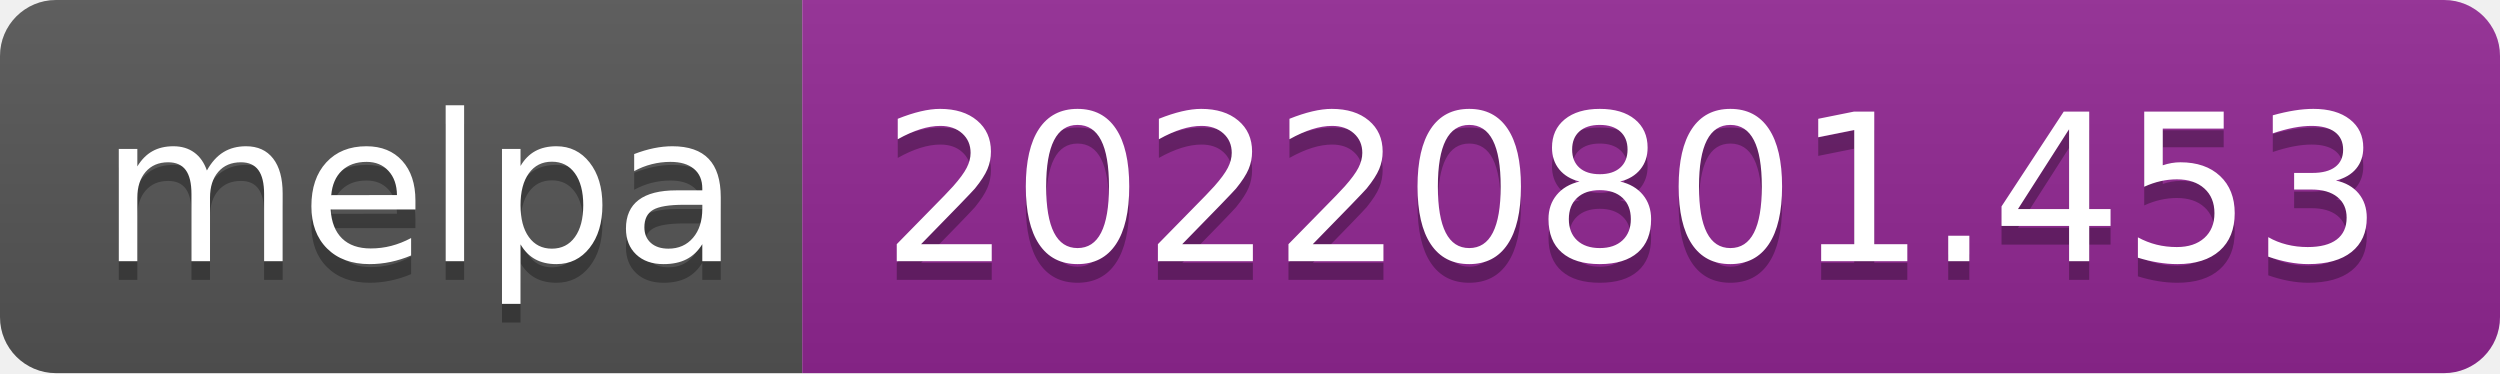
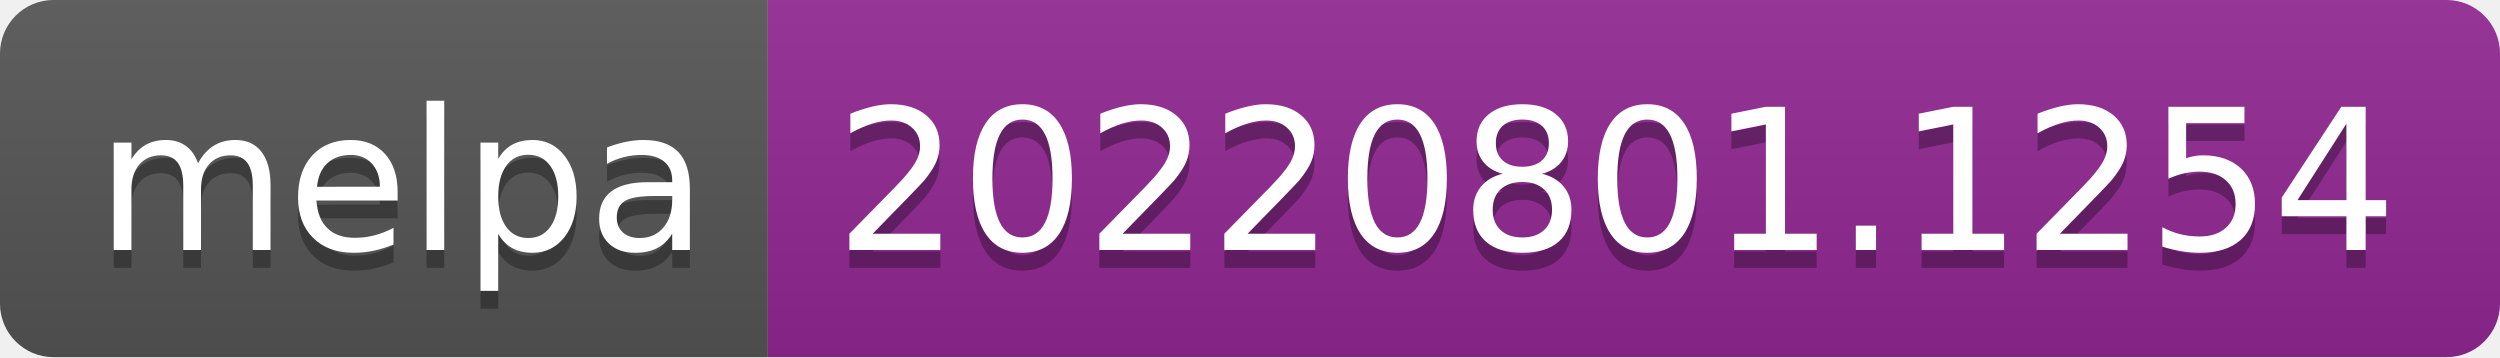
- <svg xmlns="http://www.w3.org/2000/svg" width="134" height="20" role="img" aria-label="melpa: 20220801.453">
+ <svg xmlns="http://www.w3.org/2000/svg" width="140" height="20" role="img" aria-label="melpa: 20220801.1254">
  <linearGradient id="s" x2="0" y2="100%">
    <stop offset="0" stop-color="#bbb" stop-opacity=".1" />
    <stop offset="1" stop-opacity=".1" />
  </linearGradient>
  <clipPath id="r">
-     <rect width="134" height="20" rx="3" fill="#fff" />
+     <rect width="140" height="20" rx="3" fill="#fff" />
  </clipPath>
  <g clip-path="url(#r)">
    <rect width="43" height="20" fill="#555" />
-     <rect x="43" width="91" height="20" fill="#922793" />
-     <rect width="134" height="20" fill="url(#s)" />
+     <rect x="43" width="97" height="20" fill="#922793" />
+     <rect width="140" height="20" fill="url(#s)" />
  </g>
  <g fill="#fff" text-anchor="middle" font-family="Verdana,Geneva,DejaVu Sans,sans-serif" text-rendering="geometricPrecision" font-size="110">
    <text aria-hidden="true" x="225" y="150" fill="#010101" fill-opacity=".3" transform="scale(.1)" textLength="330">melpa</text>
    <text x="225" y="140" transform="scale(.1)" fill="#fff" textLength="330">melpa</text>
-     <text aria-hidden="true" x="875" y="150" fill="#010101" fill-opacity=".3" transform="scale(.1)" textLength="810">20220801.453</text>
-     <text x="875" y="140" transform="scale(.1)" fill="#fff" textLength="810">20220801.453</text>
+     <text aria-hidden="true" x="905" y="150" fill="#010101" fill-opacity=".3" transform="scale(.1)" textLength="870">20220801.1254</text>
+     <text x="905" y="140" transform="scale(.1)" fill="#fff" textLength="870">20220801.1254</text>
  </g>
</svg>
